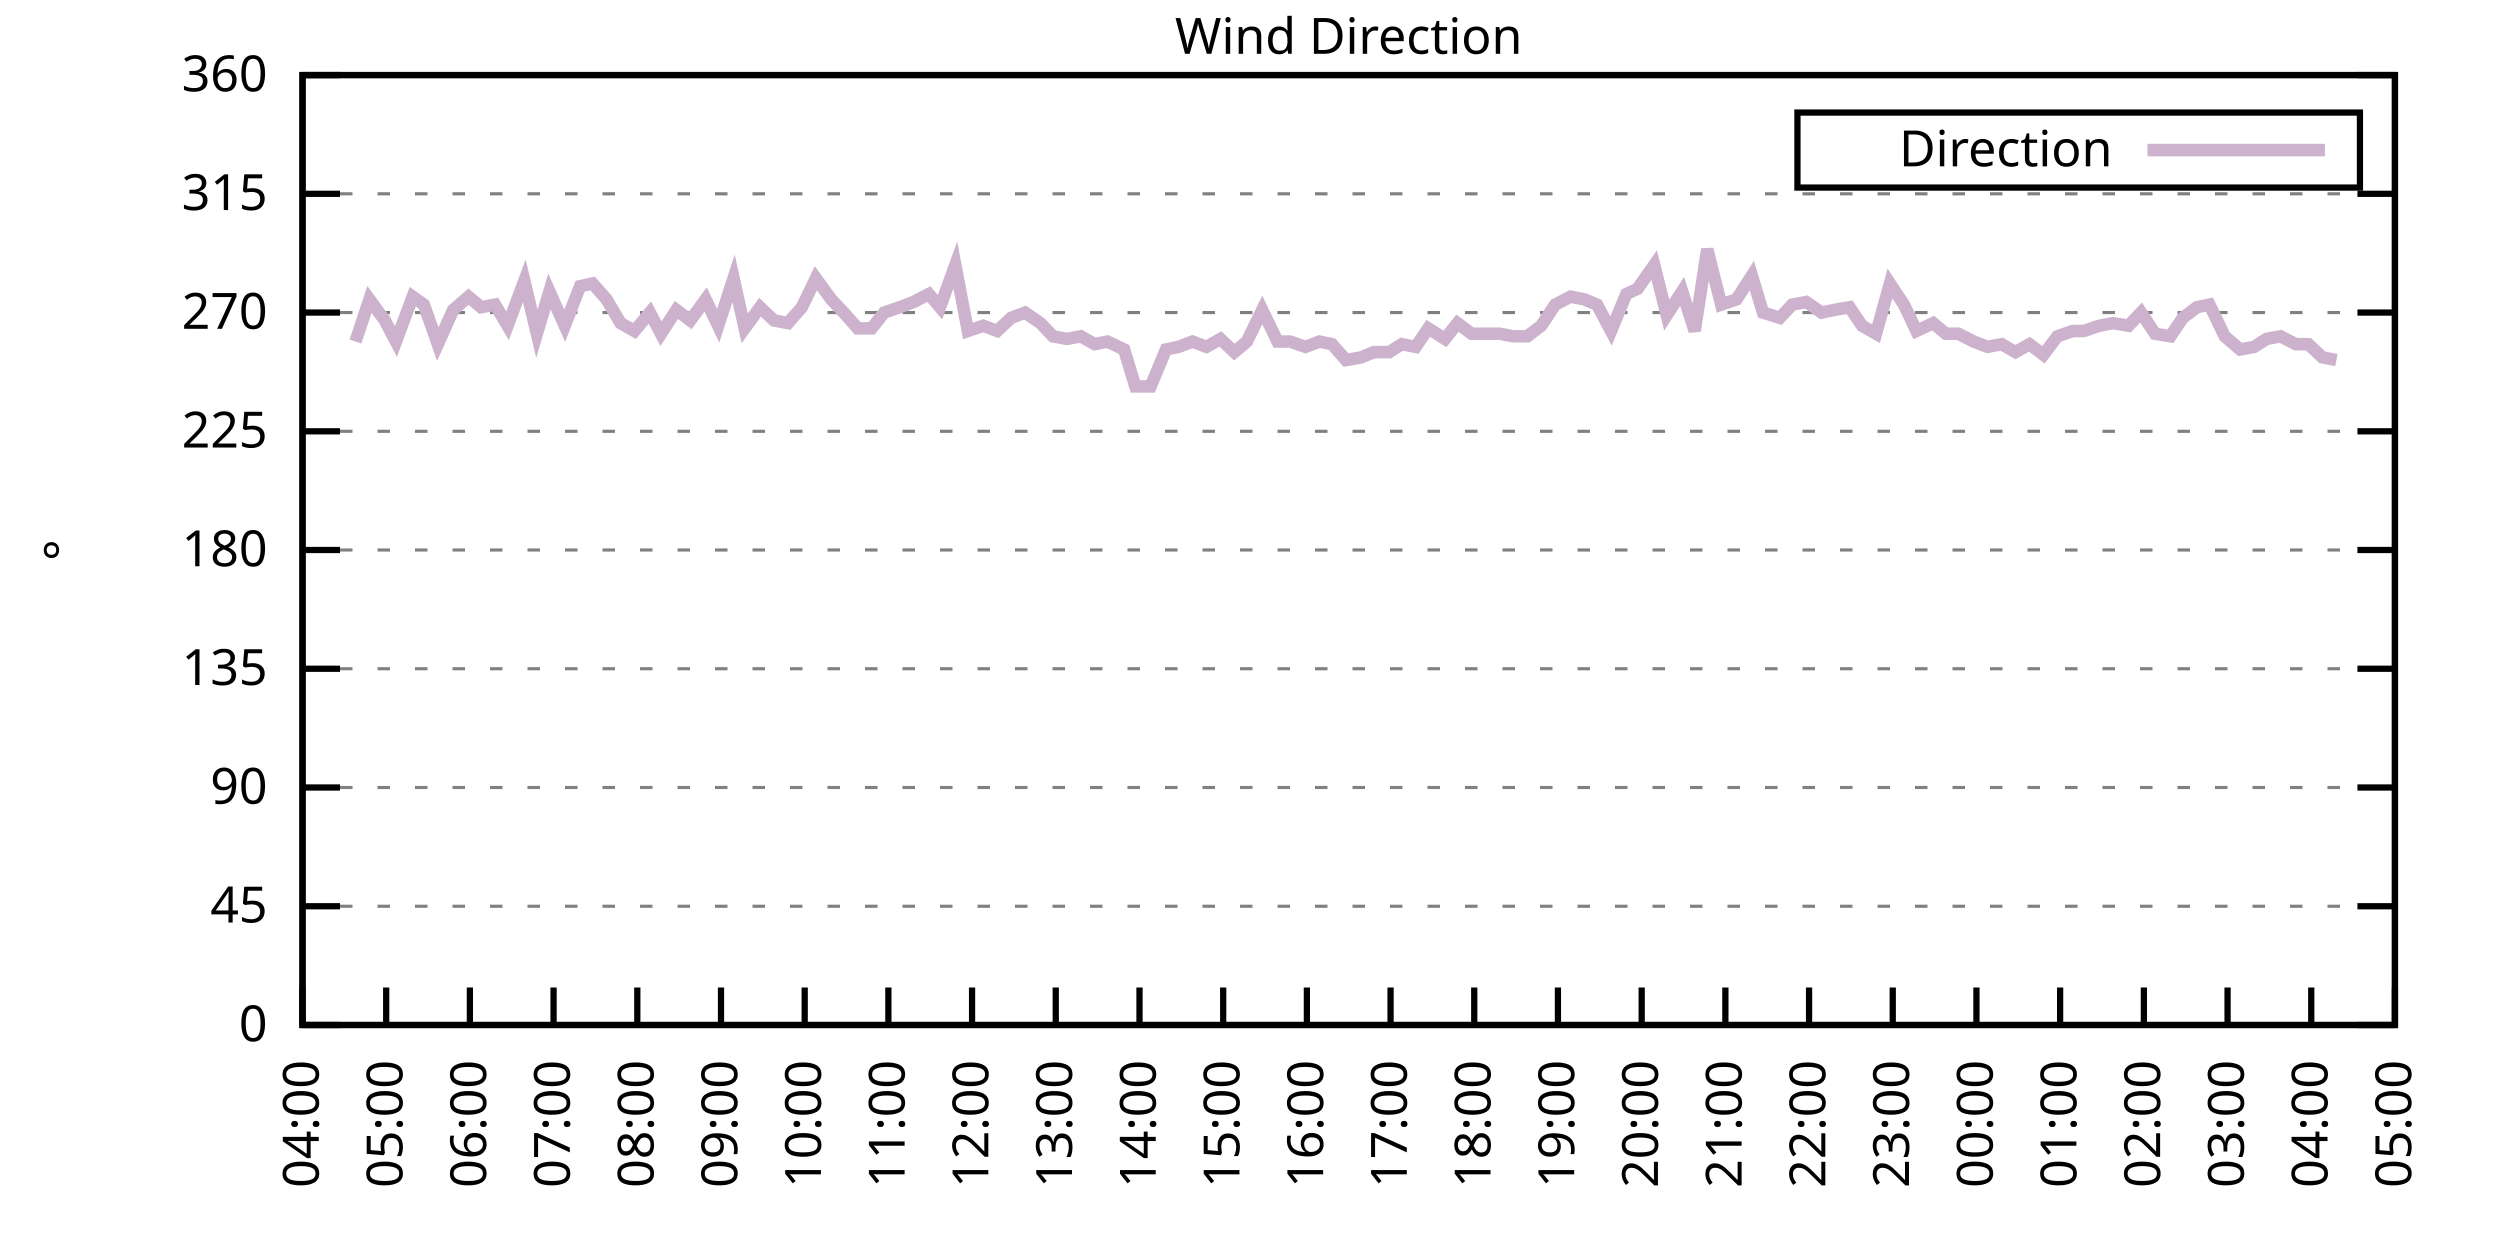
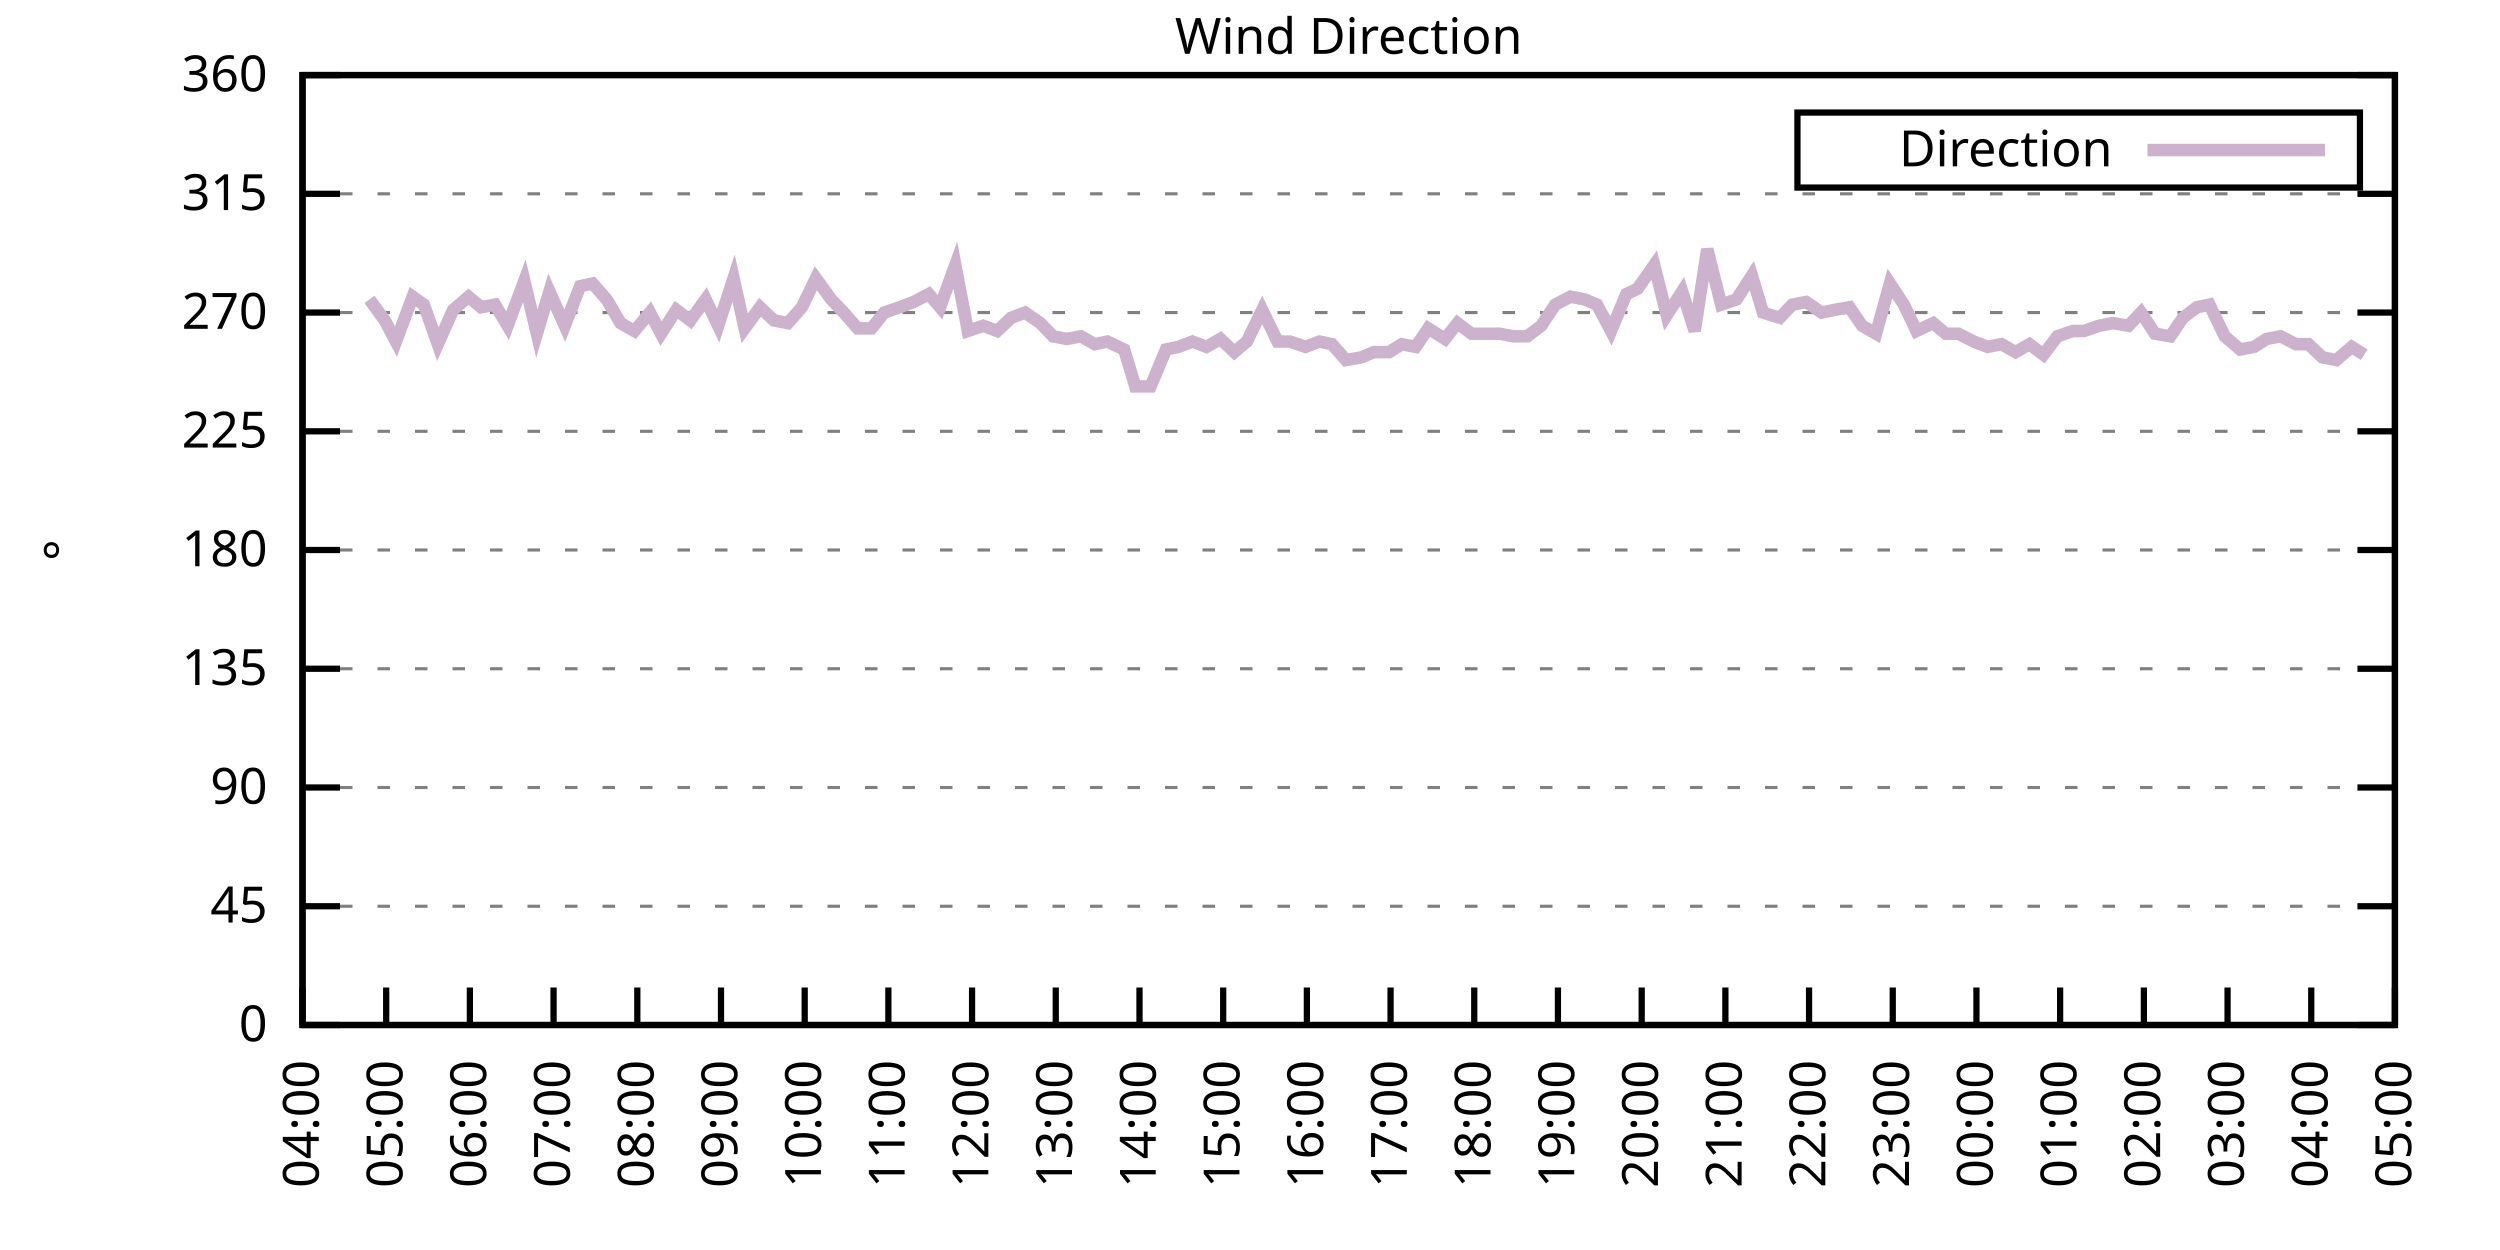
<svg xmlns="http://www.w3.org/2000/svg" xmlns:xlink="http://www.w3.org/1999/xlink" width="400" height="200" viewBox="0 0 400 200">
  <g id="gnuplot_canvas">
    <rect x="0" y="0" width="400" height="200" fill="none" />
    <defs>
      <circle id="gpDot" r="0.5" stroke-width="0.5" stroke="currentColor" />
      <path id="gpPt0" stroke-width="0.333" stroke="currentColor" d="M-1,0 h2 M0,-1 v2" />
      <path id="gpPt1" stroke-width="0.333" stroke="currentColor" d="M-1,-1 L1,1 M1,-1 L-1,1" />
      <path id="gpPt2" stroke-width="0.333" stroke="currentColor" d="M-1,0 L1,0 M0,-1 L0,1 M-1,-1 L1,1 M-1,1 L1,-1" />
      <rect id="gpPt3" stroke-width="0.333" stroke="currentColor" x="-1" y="-1" width="2" height="2" />
      <rect id="gpPt4" stroke-width="0.333" stroke="currentColor" fill="currentColor" x="-1" y="-1" width="2" height="2" />
      <circle id="gpPt5" stroke-width="0.333" stroke="currentColor" cx="0" cy="0" r="1" />
      <use xlink:href="#gpPt5" id="gpPt6" fill="currentColor" stroke="none" />
      <path id="gpPt7" stroke-width="0.333" stroke="currentColor" d="M0,-1.33 L-1.33,0.67 L1.33,0.67 z" />
      <use xlink:href="#gpPt7" id="gpPt8" fill="currentColor" stroke="none" />
      <use xlink:href="#gpPt7" id="gpPt9" stroke="currentColor" transform="rotate(180)" />
      <use xlink:href="#gpPt9" id="gpPt10" fill="currentColor" stroke="none" />
      <use xlink:href="#gpPt3" id="gpPt11" stroke="currentColor" transform="rotate(45)" />
      <use xlink:href="#gpPt11" id="gpPt12" fill="currentColor" stroke="none" />
      <path id="gpPt13" stroke-width="0.333" stroke="currentColor" d="M0,1.330 L1.265,0.411 L0.782,-1.067 L-0.782,-1.076 L-1.265,0.411 z" />
      <use xlink:href="#gpPt13" id="gpPt14" fill="currentColor" stroke="none" />
      <filter id="textbox" filterUnits="objectBoundingBox" x="0" y="0" height="1" width="1">
        <feFlood flood-color="white" flood-opacity="1" result="bgnd" />
        <feComposite in="SourceGraphic" in2="bgnd" operator="atop" />
      </filter>
      <filter id="greybox" filterUnits="objectBoundingBox" x="0" y="0" height="1" width="1">
        <feFlood flood-color="lightgrey" flood-opacity="1" result="grey" />
        <feComposite in="SourceGraphic" in2="grey" operator="atop" />
      </filter>
    </defs>
    <g fill="none" color="white" stroke="currentColor" stroke-width="1.00" stroke-linecap="butt" stroke-linejoin="miter">
</g>
    <g fill="none" color="black" stroke="currentColor" stroke-width="1.00" stroke-linecap="butt" stroke-linejoin="miter">
      <g stroke="none" shape-rendering="crispEdges">
        <polygon fill="rgb(255, 255, 255)" points="48.40,164.00 383.18,164.00 383.18,12.02 48.40,12.02 " />
      </g>
    </g>
    <g fill="none" color="black" stroke="currentColor" stroke-width="1.00" stroke-linecap="butt" stroke-linejoin="miter">
</g>
    <g fill="none" color="black" stroke="black" stroke-width="0.50" stroke-linecap="butt" stroke-linejoin="miter">
</g>
    <g fill="none" color="gray" stroke="currentColor" stroke-width="0.50" stroke-linecap="butt" stroke-linejoin="miter">
      <path stroke="gray" stroke-dasharray="2,4" class="gridline" d="M48.40,164.00 L383.19,164.00  " />
    </g>
    <g fill="none" color="gray" stroke="gray" stroke-width="1.00" stroke-linecap="butt" stroke-linejoin="miter">
</g>
    <g fill="none" color="black" stroke="currentColor" stroke-width="1.00" stroke-linecap="butt" stroke-linejoin="miter">
      <path stroke="black" d="M48.40,164.00 L54.40,164.00 M383.19,164.00 L377.19,164.00  " />
      <g transform="translate(42.80,166.60)" stroke="none" fill="black" font-family="Sans" font-size="8.00" text-anchor="end">
        <text>
          <tspan font-family="Sans"> 0</tspan>
        </text>
      </g>
    </g>
    <g fill="none" color="black" stroke="currentColor" stroke-width="1.00" stroke-linecap="butt" stroke-linejoin="miter">
</g>
    <g fill="none" color="black" stroke="black" stroke-width="0.50" stroke-linecap="butt" stroke-linejoin="miter">
</g>
    <g fill="none" color="gray" stroke="currentColor" stroke-width="0.50" stroke-linecap="butt" stroke-linejoin="miter">
      <path stroke="gray" stroke-dasharray="2,4" class="gridline" d="M48.40,145.00 L383.19,145.00  " />
    </g>
    <g fill="none" color="gray" stroke="gray" stroke-width="1.00" stroke-linecap="butt" stroke-linejoin="miter">
</g>
    <g fill="none" color="black" stroke="currentColor" stroke-width="1.00" stroke-linecap="butt" stroke-linejoin="miter">
      <path stroke="black" d="M48.40,145.00 L54.40,145.00 M383.19,145.00 L377.19,145.00  " />
      <g transform="translate(42.80,147.60)" stroke="none" fill="black" font-family="Sans" font-size="8.00" text-anchor="end">
        <text>
          <tspan font-family="Sans"> 45</tspan>
        </text>
      </g>
    </g>
    <g fill="none" color="black" stroke="currentColor" stroke-width="1.00" stroke-linecap="butt" stroke-linejoin="miter">
</g>
    <g fill="none" color="black" stroke="black" stroke-width="0.50" stroke-linecap="butt" stroke-linejoin="miter">
</g>
    <g fill="none" color="gray" stroke="currentColor" stroke-width="0.50" stroke-linecap="butt" stroke-linejoin="miter">
      <path stroke="gray" stroke-dasharray="2,4" class="gridline" d="M48.40,126.00 L383.19,126.00  " />
    </g>
    <g fill="none" color="gray" stroke="gray" stroke-width="1.00" stroke-linecap="butt" stroke-linejoin="miter">
</g>
    <g fill="none" color="black" stroke="currentColor" stroke-width="1.00" stroke-linecap="butt" stroke-linejoin="miter">
      <path stroke="black" d="M48.40,126.00 L54.40,126.00 M383.19,126.00 L377.19,126.00  " />
      <g transform="translate(42.80,128.60)" stroke="none" fill="black" font-family="Sans" font-size="8.00" text-anchor="end">
        <text>
          <tspan font-family="Sans"> 90</tspan>
        </text>
      </g>
    </g>
    <g fill="none" color="black" stroke="currentColor" stroke-width="1.00" stroke-linecap="butt" stroke-linejoin="miter">
</g>
    <g fill="none" color="black" stroke="black" stroke-width="0.50" stroke-linecap="butt" stroke-linejoin="miter">
</g>
    <g fill="none" color="gray" stroke="currentColor" stroke-width="0.50" stroke-linecap="butt" stroke-linejoin="miter">
      <path stroke="gray" stroke-dasharray="2,4" class="gridline" d="M48.40,107.00 L383.19,107.00  " />
    </g>
    <g fill="none" color="gray" stroke="gray" stroke-width="1.00" stroke-linecap="butt" stroke-linejoin="miter">
</g>
    <g fill="none" color="black" stroke="currentColor" stroke-width="1.00" stroke-linecap="butt" stroke-linejoin="miter">
      <path stroke="black" d="M48.40,107.00 L54.40,107.00 M383.19,107.00 L377.19,107.00  " />
      <g transform="translate(42.80,109.60)" stroke="none" fill="black" font-family="Sans" font-size="8.00" text-anchor="end">
        <text>
          <tspan font-family="Sans"> 135</tspan>
        </text>
      </g>
    </g>
    <g fill="none" color="black" stroke="currentColor" stroke-width="1.00" stroke-linecap="butt" stroke-linejoin="miter">
</g>
    <g fill="none" color="black" stroke="black" stroke-width="0.50" stroke-linecap="butt" stroke-linejoin="miter">
</g>
    <g fill="none" color="gray" stroke="currentColor" stroke-width="0.50" stroke-linecap="butt" stroke-linejoin="miter">
      <path stroke="gray" stroke-dasharray="2,4" class="gridline" d="M48.40,88.00 L383.19,88.00  " />
    </g>
    <g fill="none" color="gray" stroke="gray" stroke-width="1.00" stroke-linecap="butt" stroke-linejoin="miter">
</g>
    <g fill="none" color="black" stroke="currentColor" stroke-width="1.00" stroke-linecap="butt" stroke-linejoin="miter">
      <path stroke="black" d="M48.40,88.00 L54.40,88.00 M383.19,88.00 L377.19,88.00  " />
      <g transform="translate(42.80,90.60)" stroke="none" fill="black" font-family="Sans" font-size="8.00" text-anchor="end">
        <text>
          <tspan font-family="Sans"> 180</tspan>
        </text>
      </g>
    </g>
    <g fill="none" color="black" stroke="currentColor" stroke-width="1.00" stroke-linecap="butt" stroke-linejoin="miter">
</g>
    <g fill="none" color="black" stroke="black" stroke-width="0.50" stroke-linecap="butt" stroke-linejoin="miter">
</g>
    <g fill="none" color="gray" stroke="currentColor" stroke-width="0.50" stroke-linecap="butt" stroke-linejoin="miter">
      <path stroke="gray" stroke-dasharray="2,4" class="gridline" d="M48.40,69.01 L383.19,69.01  " />
    </g>
    <g fill="none" color="gray" stroke="gray" stroke-width="1.00" stroke-linecap="butt" stroke-linejoin="miter">
</g>
    <g fill="none" color="black" stroke="currentColor" stroke-width="1.00" stroke-linecap="butt" stroke-linejoin="miter">
      <path stroke="black" d="M48.40,69.01 L54.40,69.01 M383.19,69.01 L377.19,69.01  " />
      <g transform="translate(42.80,71.61)" stroke="none" fill="black" font-family="Sans" font-size="8.00" text-anchor="end">
        <text>
          <tspan font-family="Sans"> 225</tspan>
        </text>
      </g>
    </g>
    <g fill="none" color="black" stroke="currentColor" stroke-width="1.00" stroke-linecap="butt" stroke-linejoin="miter">
</g>
    <g fill="none" color="black" stroke="black" stroke-width="0.50" stroke-linecap="butt" stroke-linejoin="miter">
</g>
    <g fill="none" color="gray" stroke="currentColor" stroke-width="0.50" stroke-linecap="butt" stroke-linejoin="miter">
      <path stroke="gray" stroke-dasharray="2,4" class="gridline" d="M48.40,50.01 L383.19,50.01  " />
    </g>
    <g fill="none" color="gray" stroke="gray" stroke-width="1.00" stroke-linecap="butt" stroke-linejoin="miter">
</g>
    <g fill="none" color="black" stroke="currentColor" stroke-width="1.00" stroke-linecap="butt" stroke-linejoin="miter">
      <path stroke="black" d="M48.40,50.01 L54.40,50.01 M383.19,50.01 L377.19,50.01  " />
      <g transform="translate(42.80,52.61)" stroke="none" fill="black" font-family="Sans" font-size="8.00" text-anchor="end">
        <text>
          <tspan font-family="Sans"> 270</tspan>
        </text>
      </g>
    </g>
    <g fill="none" color="black" stroke="currentColor" stroke-width="1.00" stroke-linecap="butt" stroke-linejoin="miter">
</g>
    <g fill="none" color="black" stroke="black" stroke-width="0.50" stroke-linecap="butt" stroke-linejoin="miter">
</g>
    <g fill="none" color="gray" stroke="currentColor" stroke-width="0.50" stroke-linecap="butt" stroke-linejoin="miter">
      <path stroke="gray" stroke-dasharray="2,4" class="gridline" d="M48.40,31.01 L383.19,31.01  " />
    </g>
    <g fill="none" color="gray" stroke="gray" stroke-width="1.00" stroke-linecap="butt" stroke-linejoin="miter">
</g>
    <g fill="none" color="black" stroke="currentColor" stroke-width="1.00" stroke-linecap="butt" stroke-linejoin="miter">
      <path stroke="black" d="M48.40,31.01 L54.40,31.01 M383.19,31.01 L377.19,31.01  " />
      <g transform="translate(42.80,33.61)" stroke="none" fill="black" font-family="Sans" font-size="8.00" text-anchor="end">
        <text>
          <tspan font-family="Sans"> 315</tspan>
        </text>
      </g>
    </g>
    <g fill="none" color="black" stroke="currentColor" stroke-width="1.00" stroke-linecap="butt" stroke-linejoin="miter">
</g>
    <g fill="none" color="black" stroke="black" stroke-width="0.50" stroke-linecap="butt" stroke-linejoin="miter">
</g>
    <g fill="none" color="gray" stroke="currentColor" stroke-width="0.50" stroke-linecap="butt" stroke-linejoin="miter">
      <path stroke="gray" stroke-dasharray="2,4" class="gridline" d="M48.40,12.01 L383.19,12.01  " />
    </g>
    <g fill="none" color="gray" stroke="gray" stroke-width="1.00" stroke-linecap="butt" stroke-linejoin="miter">
</g>
    <g fill="none" color="black" stroke="currentColor" stroke-width="1.00" stroke-linecap="butt" stroke-linejoin="miter">
      <path stroke="black" d="M48.40,12.01 L54.40,12.01 M383.19,12.01 L377.19,12.01  " />
      <g transform="translate(42.80,14.61)" stroke="none" fill="black" font-family="Sans" font-size="8.00" text-anchor="end">
        <text>
          <tspan font-family="Sans"> 360</tspan>
        </text>
      </g>
    </g>
    <g fill="none" color="black" stroke="currentColor" stroke-width="1.00" stroke-linecap="butt" stroke-linejoin="miter">
      <path stroke="black" d="M48.40,164.00 L48.40,158.00  " />
      <g transform="translate(51.00,169.60) rotate(270.00)" stroke="none" fill="black" font-family="Sans" font-size="8.00" text-anchor="end">
        <text>
          <tspan font-family="Sans">04:00</tspan>
        </text>
      </g>
    </g>
    <g fill="none" color="black" stroke="currentColor" stroke-width="1.00" stroke-linecap="butt" stroke-linejoin="miter">
      <path stroke="black" d="M61.79,164.00 L61.79,158.00  " />
      <g transform="translate(64.39,169.60) rotate(270.00)" stroke="none" fill="black" font-family="Sans" font-size="8.00" text-anchor="end">
        <text>
          <tspan font-family="Sans">05:00</tspan>
        </text>
      </g>
    </g>
    <g fill="none" color="black" stroke="currentColor" stroke-width="1.00" stroke-linecap="butt" stroke-linejoin="miter">
      <path stroke="black" d="M75.18,164.00 L75.18,158.00  " />
      <g transform="translate(77.78,169.60) rotate(270.00)" stroke="none" fill="black" font-family="Sans" font-size="8.00" text-anchor="end">
        <text>
          <tspan font-family="Sans">06:00</tspan>
        </text>
      </g>
    </g>
    <g fill="none" color="black" stroke="currentColor" stroke-width="1.00" stroke-linecap="butt" stroke-linejoin="miter">
      <path stroke="black" d="M88.57,164.00 L88.57,158.00  " />
      <g transform="translate(91.17,169.60) rotate(270.00)" stroke="none" fill="black" font-family="Sans" font-size="8.00" text-anchor="end">
        <text>
          <tspan font-family="Sans">07:00</tspan>
        </text>
      </g>
    </g>
    <g fill="none" color="black" stroke="currentColor" stroke-width="1.00" stroke-linecap="butt" stroke-linejoin="miter">
      <path stroke="black" d="M101.97,164.00 L101.97,158.00  " />
      <g transform="translate(104.57,169.60) rotate(270.00)" stroke="none" fill="black" font-family="Sans" font-size="8.00" text-anchor="end">
        <text>
          <tspan font-family="Sans">08:00</tspan>
        </text>
      </g>
    </g>
    <g fill="none" color="black" stroke="currentColor" stroke-width="1.00" stroke-linecap="butt" stroke-linejoin="miter">
      <path stroke="black" d="M115.36,164.00 L115.36,158.00  " />
      <g transform="translate(117.96,169.60) rotate(270.00)" stroke="none" fill="black" font-family="Sans" font-size="8.00" text-anchor="end">
        <text>
          <tspan font-family="Sans">09:00</tspan>
        </text>
      </g>
    </g>
    <g fill="none" color="black" stroke="currentColor" stroke-width="1.00" stroke-linecap="butt" stroke-linejoin="miter">
      <path stroke="black" d="M128.75,164.00 L128.75,158.00  " />
      <g transform="translate(131.35,169.60) rotate(270.00)" stroke="none" fill="black" font-family="Sans" font-size="8.00" text-anchor="end">
        <text>
          <tspan font-family="Sans">10:00</tspan>
        </text>
      </g>
    </g>
    <g fill="none" color="black" stroke="currentColor" stroke-width="1.00" stroke-linecap="butt" stroke-linejoin="miter">
      <path stroke="black" d="M142.14,164.00 L142.14,158.00  " />
      <g transform="translate(144.74,169.60) rotate(270.00)" stroke="none" fill="black" font-family="Sans" font-size="8.00" text-anchor="end">
        <text>
          <tspan font-family="Sans">11:00</tspan>
        </text>
      </g>
    </g>
    <g fill="none" color="black" stroke="currentColor" stroke-width="1.00" stroke-linecap="butt" stroke-linejoin="miter">
      <path stroke="black" d="M155.53,164.00 L155.53,158.00  " />
      <g transform="translate(158.13,169.60) rotate(270.00)" stroke="none" fill="black" font-family="Sans" font-size="8.00" text-anchor="end">
        <text>
          <tspan font-family="Sans">12:00</tspan>
        </text>
      </g>
    </g>
    <g fill="none" color="black" stroke="currentColor" stroke-width="1.00" stroke-linecap="butt" stroke-linejoin="miter">
      <path stroke="black" d="M168.92,164.00 L168.92,158.00  " />
      <g transform="translate(171.52,169.60) rotate(270.00)" stroke="none" fill="black" font-family="Sans" font-size="8.00" text-anchor="end">
        <text>
          <tspan font-family="Sans">13:00</tspan>
        </text>
      </g>
    </g>
    <g fill="none" color="black" stroke="currentColor" stroke-width="1.00" stroke-linecap="butt" stroke-linejoin="miter">
      <path stroke="black" d="M182.32,164.00 L182.32,158.00  " />
      <g transform="translate(184.92,169.60) rotate(270.00)" stroke="none" fill="black" font-family="Sans" font-size="8.00" text-anchor="end">
        <text>
          <tspan font-family="Sans">14:00</tspan>
        </text>
      </g>
    </g>
    <g fill="none" color="black" stroke="currentColor" stroke-width="1.00" stroke-linecap="butt" stroke-linejoin="miter">
      <path stroke="black" d="M195.71,164.00 L195.71,158.00  " />
      <g transform="translate(198.31,169.60) rotate(270.00)" stroke="none" fill="black" font-family="Sans" font-size="8.00" text-anchor="end">
        <text>
          <tspan font-family="Sans">15:00</tspan>
        </text>
      </g>
    </g>
    <g fill="none" color="black" stroke="currentColor" stroke-width="1.00" stroke-linecap="butt" stroke-linejoin="miter">
      <path stroke="black" d="M209.10,164.00 L209.10,158.00  " />
      <g transform="translate(211.70,169.60) rotate(270.00)" stroke="none" fill="black" font-family="Sans" font-size="8.00" text-anchor="end">
        <text>
          <tspan font-family="Sans">16:00</tspan>
        </text>
      </g>
    </g>
    <g fill="none" color="black" stroke="currentColor" stroke-width="1.00" stroke-linecap="butt" stroke-linejoin="miter">
      <path stroke="black" d="M222.49,164.00 L222.49,158.00  " />
      <g transform="translate(225.09,169.60) rotate(270.00)" stroke="none" fill="black" font-family="Sans" font-size="8.00" text-anchor="end">
        <text>
          <tspan font-family="Sans">17:00</tspan>
        </text>
      </g>
    </g>
    <g fill="none" color="black" stroke="currentColor" stroke-width="1.00" stroke-linecap="butt" stroke-linejoin="miter">
      <path stroke="black" d="M235.88,164.00 L235.88,158.00  " />
      <g transform="translate(238.48,169.60) rotate(270.00)" stroke="none" fill="black" font-family="Sans" font-size="8.00" text-anchor="end">
        <text>
          <tspan font-family="Sans">18:00</tspan>
        </text>
      </g>
    </g>
    <g fill="none" color="black" stroke="currentColor" stroke-width="1.00" stroke-linecap="butt" stroke-linejoin="miter">
      <path stroke="black" d="M249.27,164.00 L249.27,158.00  " />
      <g transform="translate(251.87,169.60) rotate(270.00)" stroke="none" fill="black" font-family="Sans" font-size="8.00" text-anchor="end">
        <text>
          <tspan font-family="Sans">19:00</tspan>
        </text>
      </g>
    </g>
    <g fill="none" color="black" stroke="currentColor" stroke-width="1.00" stroke-linecap="butt" stroke-linejoin="miter">
      <path stroke="black" d="M262.67,164.00 L262.67,158.00  " />
      <g transform="translate(265.27,169.60) rotate(270.00)" stroke="none" fill="black" font-family="Sans" font-size="8.00" text-anchor="end">
        <text>
          <tspan font-family="Sans">20:00</tspan>
        </text>
      </g>
    </g>
    <g fill="none" color="black" stroke="currentColor" stroke-width="1.00" stroke-linecap="butt" stroke-linejoin="miter">
      <path stroke="black" d="M276.06,164.00 L276.06,158.00  " />
      <g transform="translate(278.66,169.60) rotate(270.00)" stroke="none" fill="black" font-family="Sans" font-size="8.00" text-anchor="end">
        <text>
          <tspan font-family="Sans">21:00</tspan>
        </text>
      </g>
    </g>
    <g fill="none" color="black" stroke="currentColor" stroke-width="1.00" stroke-linecap="butt" stroke-linejoin="miter">
      <path stroke="black" d="M289.45,164.00 L289.45,158.00  " />
      <g transform="translate(292.05,169.60) rotate(270.00)" stroke="none" fill="black" font-family="Sans" font-size="8.00" text-anchor="end">
        <text>
          <tspan font-family="Sans">22:00</tspan>
        </text>
      </g>
    </g>
    <g fill="none" color="black" stroke="currentColor" stroke-width="1.00" stroke-linecap="butt" stroke-linejoin="miter">
      <path stroke="black" d="M302.84,164.00 L302.84,158.00  " />
      <g transform="translate(305.44,169.60) rotate(270.00)" stroke="none" fill="black" font-family="Sans" font-size="8.00" text-anchor="end">
        <text>
          <tspan font-family="Sans">23:00</tspan>
        </text>
      </g>
    </g>
    <g fill="none" color="black" stroke="currentColor" stroke-width="1.00" stroke-linecap="butt" stroke-linejoin="miter">
      <path stroke="black" d="M316.23,164.00 L316.23,158.00  " />
      <g transform="translate(318.83,169.60) rotate(270.00)" stroke="none" fill="black" font-family="Sans" font-size="8.00" text-anchor="end">
        <text>
          <tspan font-family="Sans">00:00</tspan>
        </text>
      </g>
    </g>
    <g fill="none" color="black" stroke="currentColor" stroke-width="1.00" stroke-linecap="butt" stroke-linejoin="miter">
      <path stroke="black" d="M329.62,164.00 L329.62,158.00  " />
      <g transform="translate(332.22,169.60) rotate(270.00)" stroke="none" fill="black" font-family="Sans" font-size="8.00" text-anchor="end">
        <text>
          <tspan font-family="Sans">01:00</tspan>
        </text>
      </g>
    </g>
    <g fill="none" color="black" stroke="currentColor" stroke-width="1.00" stroke-linecap="butt" stroke-linejoin="miter">
      <path stroke="black" d="M343.02,164.00 L343.02,158.00  " />
      <g transform="translate(345.62,169.60) rotate(270.00)" stroke="none" fill="black" font-family="Sans" font-size="8.00" text-anchor="end">
        <text>
          <tspan font-family="Sans">02:00</tspan>
        </text>
      </g>
    </g>
    <g fill="none" color="black" stroke="currentColor" stroke-width="1.00" stroke-linecap="butt" stroke-linejoin="miter">
      <path stroke="black" d="M356.41,164.00 L356.41,158.00  " />
      <g transform="translate(359.01,169.60) rotate(270.00)" stroke="none" fill="black" font-family="Sans" font-size="8.00" text-anchor="end">
        <text>
          <tspan font-family="Sans">03:00</tspan>
        </text>
      </g>
    </g>
    <g fill="none" color="black" stroke="currentColor" stroke-width="1.00" stroke-linecap="butt" stroke-linejoin="miter">
      <path stroke="black" d="M369.80,164.00 L369.80,158.00  " />
      <g transform="translate(372.40,169.60) rotate(270.00)" stroke="none" fill="black" font-family="Sans" font-size="8.00" text-anchor="end">
        <text>
          <tspan font-family="Sans">04:00</tspan>
        </text>
      </g>
    </g>
    <g fill="none" color="black" stroke="currentColor" stroke-width="1.00" stroke-linecap="butt" stroke-linejoin="miter">
      <path stroke="black" d="M383.19,164.00 L383.19,158.00  " />
      <g transform="translate(385.79,169.60) rotate(270.00)" stroke="none" fill="black" font-family="Sans" font-size="8.00" text-anchor="end">
        <text>
          <tspan font-family="Sans">05:00</tspan>
        </text>
      </g>
    </g>
    <g fill="none" color="black" stroke="currentColor" stroke-width="1.00" stroke-linecap="butt" stroke-linejoin="miter">
</g>
    <g fill="none" color="black" stroke="currentColor" stroke-width="1.00" stroke-linecap="butt" stroke-linejoin="miter">
      <path stroke="black" d="M48.40,12.01 L48.40,164.00 L383.19,164.00 L383.19,12.01 L48.40,12.01 Z  " />
    </g>
    <g fill="none" color="black" stroke="currentColor" stroke-width="1.00" stroke-linecap="butt" stroke-linejoin="miter">
</g>
    <g fill="none" color="black" stroke="currentColor" stroke-width="1.00" stroke-linecap="butt" stroke-linejoin="miter">
      <path stroke="black" d="M287.59,30.01 L287.59,18.01 L377.59,18.01 L377.59,30.01 L287.59,30.01 Z  " />
    </g>
    <g id="Wind_direction_plot_1">
      <g fill="none" color="white" stroke="black" stroke-width="2.00" stroke-linecap="butt" stroke-linejoin="miter">
</g>
      <g fill="none" color="black" stroke="currentColor" stroke-width="2.00" stroke-linecap="butt" stroke-linejoin="miter">
        <g transform="translate(337.99,26.61)" stroke="none" fill="black" font-family="Sans" font-size="8.00" text-anchor="end">
          <text>
            <tspan font-family="Sans">Direction</tspan>
          </text>
        </g>
      </g>
      <g fill="none" color="black" stroke="currentColor" stroke-width="2.00" stroke-linecap="butt" stroke-linejoin="miter">
-         <path stroke="rgb(204, 178, 204)" d="M343.59,24.01 L371.99,24.01 M56.88,54.65 L59.11,47.90 L61.57,51.27 L63.35,54.65 L66.03,47.47 L67.82,48.74   L70.05,55.07 L72.50,49.59 L74.96,47.47 L76.97,49.16 L79.20,48.74 L81.21,52.12 L83.89,44.94 L85.90,53.39   L87.91,46.63 L90.36,52.12 L92.82,45.79 L94.82,45.36 L97.06,47.90 L99.29,51.70 L101.52,52.96 L103.98,50.01   L105.76,53.39 L108.22,49.59 L110.45,51.27 L112.90,47.90 L114.91,52.12 L117.37,44.52 L119.15,52.54 L121.61,49.16   L123.84,51.27 L126.07,51.70 L128.30,49.16 L130.54,44.52 L132.99,47.90 L135.00,50.01 L137.23,52.54 L139.46,52.54   L141.47,50.01 L143.93,49.16 L146.16,48.32 L148.61,47.05 L150.40,49.16 L152.85,42.41 L154.86,52.96 L157.32,52.12   L159.55,52.96 L161.78,50.85 L164.01,50.01 L166.47,51.70 L168.48,53.81 L170.71,54.23 L172.94,53.81 L175.17,55.07   L177.18,54.65 L179.86,55.92 L181.65,61.83 L184.10,61.83 L186.56,55.92 L188.57,55.50 L190.80,54.65 L193.03,55.50   L195.26,54.23 L197.49,56.34 L199.50,54.65 L201.96,49.59 L204.41,54.65 L206.42,54.65 L208.88,55.50 L211.11,54.65   L213.12,55.07 L215.35,57.61 L217.80,57.18 L219.81,56.34 L222.27,56.34 L224.28,55.07 L226.51,55.50 L228.52,52.54   L231.20,54.23 L233.20,51.70 L235.44,53.39 L237.67,53.39 L239.90,53.39 L242.13,53.81 L244.36,53.81 L246.60,52.12   L248.83,48.74 L251.28,47.47 L253.51,47.90 L255.52,48.74 L257.76,52.96 L260.21,47.05 L262.00,46.21 L264.67,42.41   L266.68,50.43 L269.14,46.63 L271.15,52.96 L273.16,39.87 L275.39,48.74 L277.84,47.90 L280.30,44.10 L282.08,50.01   L284.76,50.85 L286.77,48.74 L289.00,48.32 L291.46,50.01 L293.47,49.59 L295.92,49.16 L297.93,52.12 L300.16,53.39   L302.39,45.36 L304.63,48.74 L306.63,52.96 L309.31,51.70 L311.32,53.39 L313.33,53.39 L315.79,54.65 L318.02,55.50   L320.25,55.07 L322.48,56.34 L324.71,55.07 L326.95,56.76 L329.18,53.81 L331.63,52.96 L333.42,52.96 L335.87,52.12   L338.10,51.70 L340.56,52.12 L342.57,50.01 L344.80,53.39 L347.26,53.81 L349.26,50.85 L351.50,49.16 L353.51,48.74   L355.96,53.81 L358.42,55.92 L360.65,55.50 L362.66,54.23 L364.89,53.81 L367.34,55.07 L369.35,55.07 L371.58,57.18   L373.82,57.61  " />
+         <path stroke="rgb(204, 178, 204)" d="M343.59,24.01 L371.99,24.01 M59.11,47.90 L61.57,51.27 L63.35,54.65 L66.03,47.47 L67.82,48.74 L70.05,55.07   L72.50,49.59 L74.96,47.47 L76.97,49.16 L79.20,48.74 L81.21,52.12 L83.89,44.94 L85.90,53.39 L87.91,46.63   L90.36,52.12 L92.82,45.79 L94.82,45.36 L97.06,47.90 L99.29,51.70 L101.52,52.96 L103.98,50.01 L105.76,53.39   L108.22,49.59 L110.45,51.27 L112.90,47.90 L114.91,52.12 L117.37,44.52 L119.15,52.54 L121.61,49.16 L123.84,51.27   L126.07,51.70 L128.30,49.16 L130.54,44.52 L132.99,47.90 L135.00,50.01 L137.23,52.54 L139.46,52.54 L141.47,50.01   L143.93,49.16 L146.16,48.32 L148.61,47.05 L150.40,49.16 L152.85,42.41 L154.86,52.96 L157.32,52.12 L159.55,52.96   L161.78,50.85 L164.01,50.01 L166.47,51.70 L168.48,53.81 L170.71,54.23 L172.94,53.81 L175.17,55.07 L177.18,54.65   L179.86,55.92 L181.65,61.83 L184.10,61.83 L186.56,55.92 L188.57,55.50 L190.80,54.65 L193.03,55.50 L195.26,54.23   L197.49,56.34 L199.50,54.65 L201.96,49.59 L204.41,54.65 L206.42,54.65 L208.88,55.50 L211.11,54.65 L213.12,55.07   L215.35,57.61 L217.80,57.18 L219.81,56.34 L222.27,56.34 L224.28,55.07 L226.51,55.50 L228.52,52.54 L231.20,54.23   L233.20,51.70 L235.44,53.39 L237.67,53.39 L239.90,53.39 L242.13,53.81 L244.36,53.81 L246.60,52.12 L248.83,48.74   L251.28,47.47 L253.51,47.90 L255.52,48.74 L257.76,52.96 L260.21,47.05 L262.00,46.21 L264.67,42.41 L266.68,50.43   L269.14,46.63 L271.15,52.96 L273.16,39.87 L275.39,48.74 L277.84,47.90 L280.30,44.10 L282.08,50.01 L284.76,50.85   L286.77,48.74 L289.00,48.32 L291.46,50.01 L293.47,49.59 L295.92,49.16 L297.93,52.12 L300.16,53.39 L302.39,45.36   L304.63,48.74 L306.63,52.96 L309.31,51.70 L311.32,53.39 L313.33,53.39 L315.79,54.65 L318.02,55.50 L320.25,55.07   L322.48,56.34 L324.71,55.07 L326.95,56.76 L329.18,53.81 L331.63,52.96 L333.42,52.96 L335.87,52.12 L338.10,51.70   L340.56,52.12 L342.57,50.01 L344.80,53.39 L347.26,53.81 L349.26,50.85 L351.50,49.16 L353.51,48.74 L355.96,53.81   L358.42,55.92 L360.65,55.50 L362.66,54.23 L364.89,53.81 L367.34,55.07 L369.35,55.07 L371.58,57.18 L373.82,57.61   L376.27,55.50 L378.28,56.76  " />
      </g>
    </g>
    <g fill="none" color="black" stroke="currentColor" stroke-width="2.00" stroke-linecap="butt" stroke-linejoin="miter">
</g>
    <g fill="none" color="black" stroke="black" stroke-width="1.00" stroke-linecap="butt" stroke-linejoin="miter">
</g>
    <g fill="none" color="black" stroke="currentColor" stroke-width="1.00" stroke-linecap="butt" stroke-linejoin="miter">
      <path stroke="black" d="M48.40,12.01 L48.40,164.00 L383.19,164.00 L383.19,12.01 L48.40,12.01 Z  " />
      <g transform="translate(12.80,88.01) rotate(270.00)" stroke="none" fill="black" font-family="Sans" font-size="8.00" text-anchor="middle">
        <text>
          <tspan font-family="Sans">°</tspan>
        </text>
      </g>
    </g>
    <g fill="none" color="black" stroke="currentColor" stroke-width="1.00" stroke-linecap="butt" stroke-linejoin="miter">
</g>
    <g fill="none" color="black" stroke="currentColor" stroke-width="1.00" stroke-linecap="butt" stroke-linejoin="miter">
      <g transform="translate(215.79,8.61)" stroke="none" fill="black" font-family="Sans" font-size="8.00" text-anchor="middle">
        <text>
          <tspan font-family="Sans">Wind Direction</tspan>
        </text>
      </g>
    </g>
    <g fill="none" color="black" stroke="currentColor" stroke-width="1.00" stroke-linecap="butt" stroke-linejoin="miter">
</g>
  </g>
</svg>
